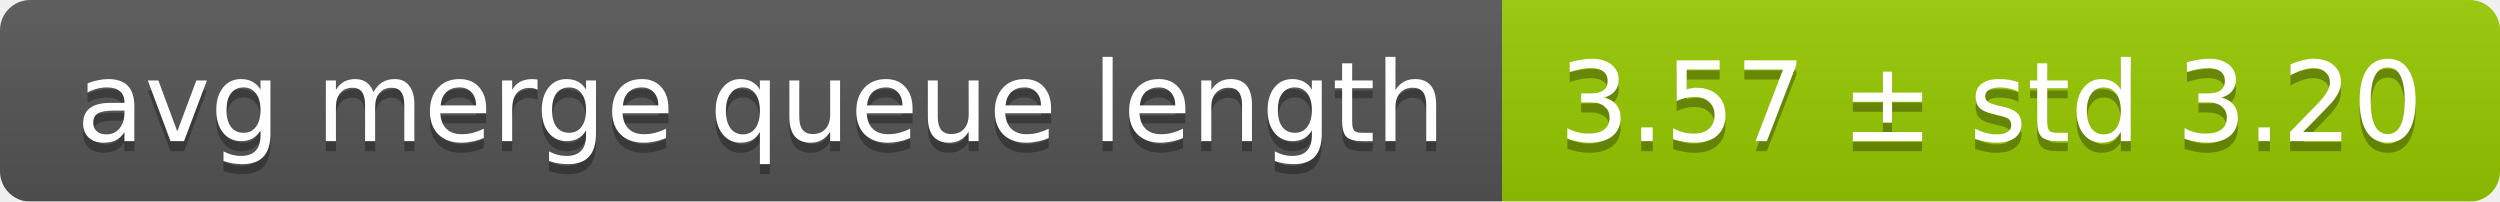
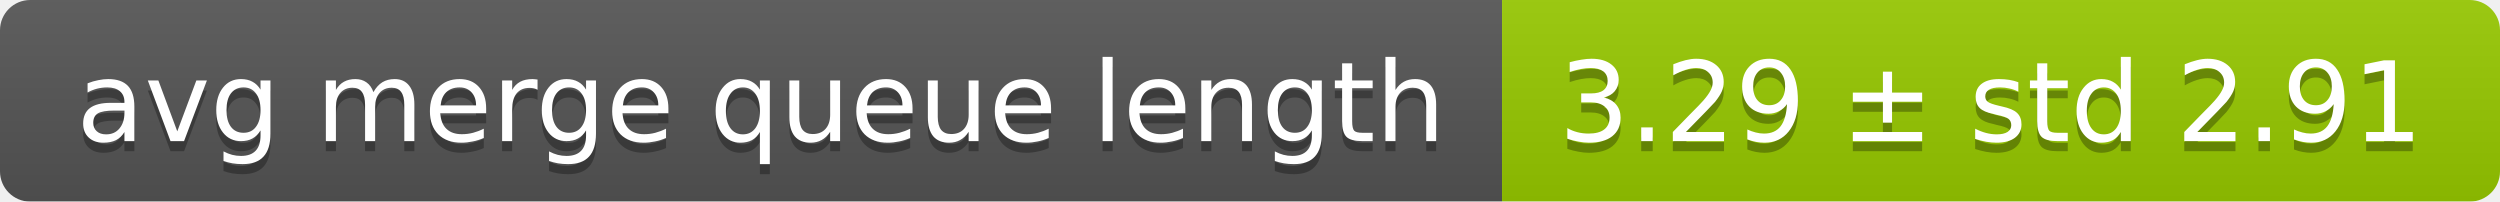
<svg xmlns="http://www.w3.org/2000/svg" width="248" height="20">
  <linearGradient id="smooth" x2="0" y2="100%">
    <stop offset="0" stop-color="#bbb" stop-opacity=".1" />
    <stop offset="1" stop-opacity=".1" />
  </linearGradient>
  <mask id="round">
    <rect width="248" height="20" rx="3" fill="#fff" />
  </mask>
  <g mask="url(#round)">
    <rect width="149" height="20" fill="#555" />
    <rect x="149" width="99" height="20" fill="#97ca00" />
    <rect width="248" height="20" fill="url(#smooth)" />
  </g>
  <g fill="#fff" text-anchor="middle" font-family="DejaVu Sans,Verdana,Geneva,sans-serif" font-size="11">
    <text x="75.5" y="15" fill="#010101" fill-opacity=".3">avg merge queue length</text>
    <text x="75.5" y="14">avg merge queue length</text>
-     <text x="197.5" y="15" fill="#010101" fill-opacity=".3">3.57 ± std 3.20</text>
-     <text x="197.5" y="14">3.57 ± std 3.20</text>
+     <text x="197.5" y="15" fill="#010101" fill-opacity=".3">3.29 ± std 2.91</text>
+     <text x="197.5" y="14">3.29 ± std 2.91</text>
  </g>
</svg>
